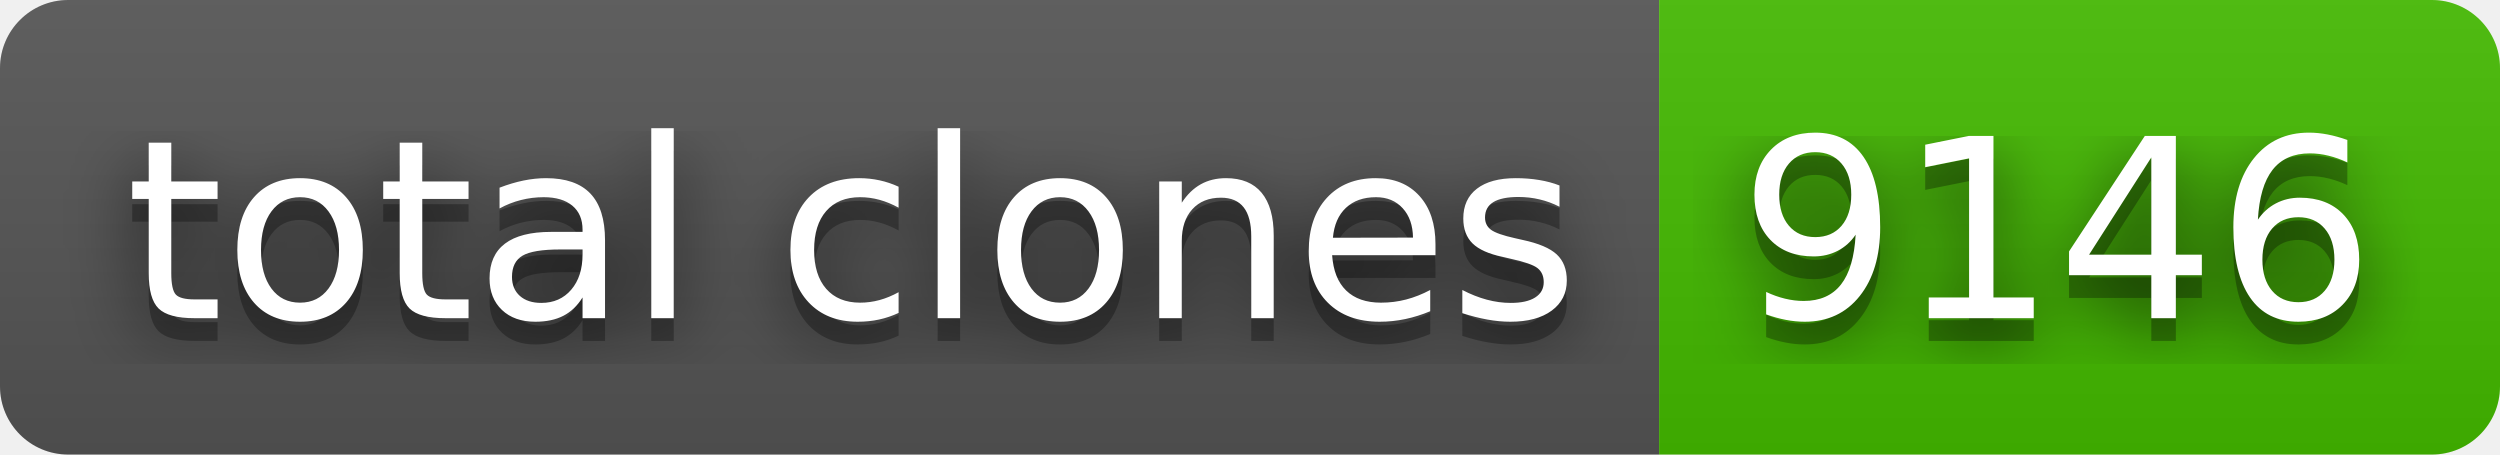
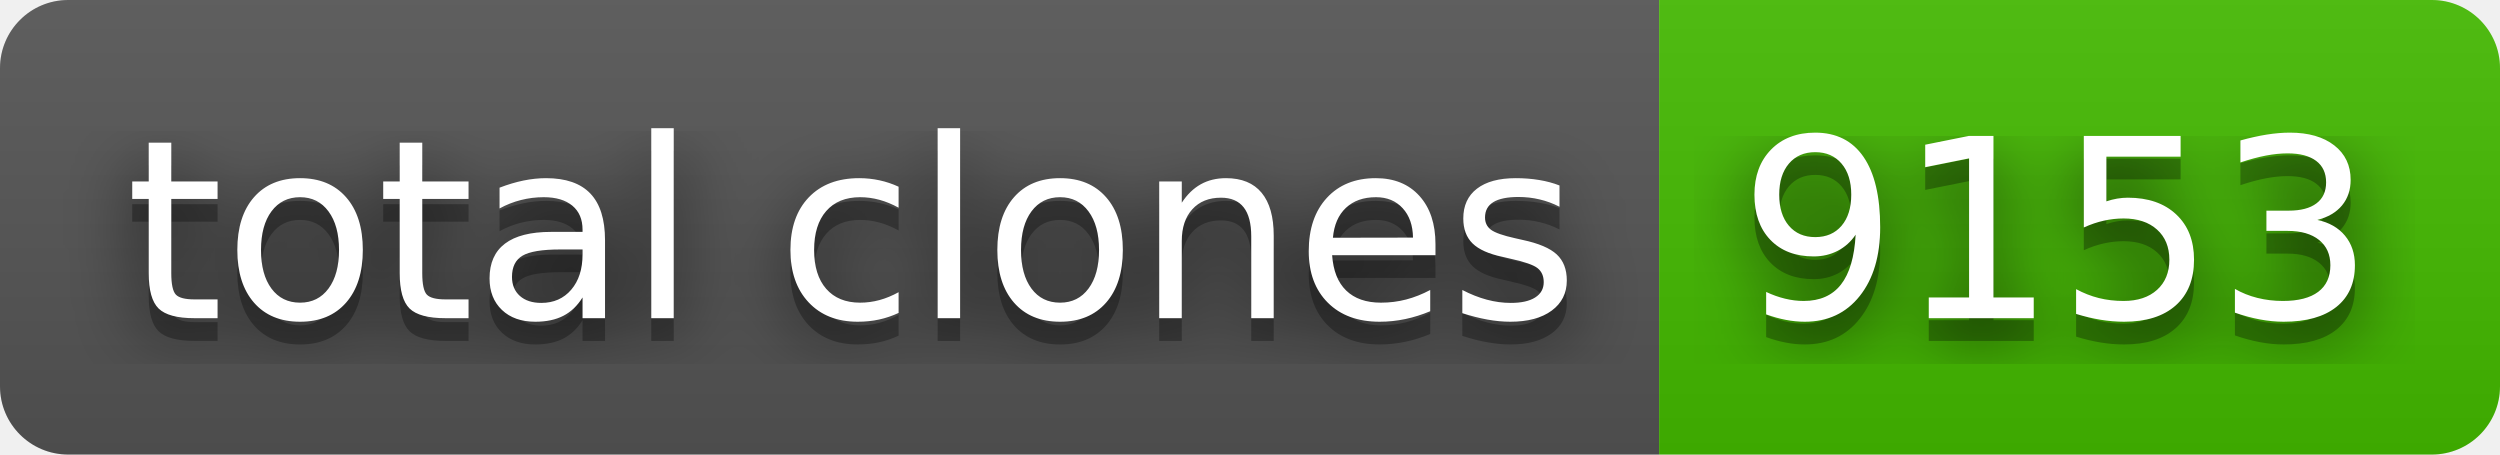
- <svg xmlns="http://www.w3.org/2000/svg" width="110" height="20" role="img" aria-label="total clones: 9146">
+ <svg xmlns="http://www.w3.org/2000/svg" width="110" height="20" role="img" aria-label="total clones: 9153">
  <filter id="blur">
    <feGaussianBlur stdDeviation="16" />
  </filter>
  <linearGradient id="s" x2="0" y2="100%">
    <stop offset="0" stop-color="#bbb" stop-opacity=".1" />
    <stop offset="1" stop-opacity=".1" />
  </linearGradient>
  <clipPath id="r">
    <rect width="110" height="20" rx="3" />
  </clipPath>
  <g clip-path="url(#r)">
    <rect width="73" height="20" fill="#555" />
    <rect x="73" width="37" height="20" fill="#4b0" />
    <rect width="110" height="20" fill="url(#s)" />
  </g>
  <g fill="#fff" text-anchor="middle" font-family="Verdana,Geneva,DejaVu Sans,sans-serif" text-rendering="geometricPrecision" font-size="110">
    <g transform="scale(.1)">
      <g aria-hidden="true" fill="#010101">
        <text x="375" y="150" fill-opacity=".8" filter="url(#blur)" textLength="630">total clones</text>
        <text x="375" y="150" fill-opacity=".3" textLength="630">total clones</text>
      </g>
      <text x="375" y="140" textLength="630">total clones</text>
    </g>
    <g transform="scale(.1)">
      <g aria-hidden="true" fill="#010101">
-         <text x="905" y="150" fill-opacity=".8" filter="url(#blur)" textLength="270">9146</text>
-         <text x="905" y="150" fill-opacity=".3" textLength="270">9146</text>
+         <text x="905" y="150" fill-opacity=".8" filter="url(#blur)" textLength="270">9153</text>
+         <text x="905" y="150" fill-opacity=".3" textLength="270">9153</text>
      </g>
-       <text x="905" y="140" textLength="270">9146</text>
+       <text x="905" y="140" textLength="270">9153</text>
    </g>
  </g>
</svg>
